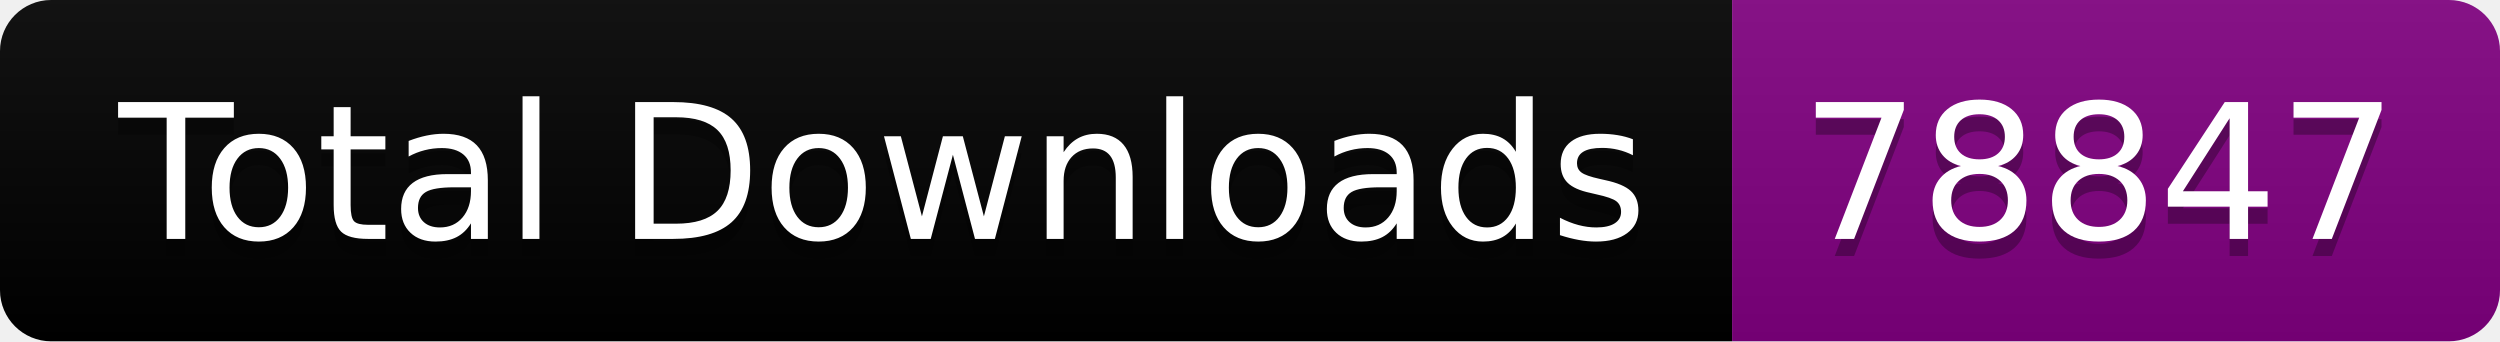
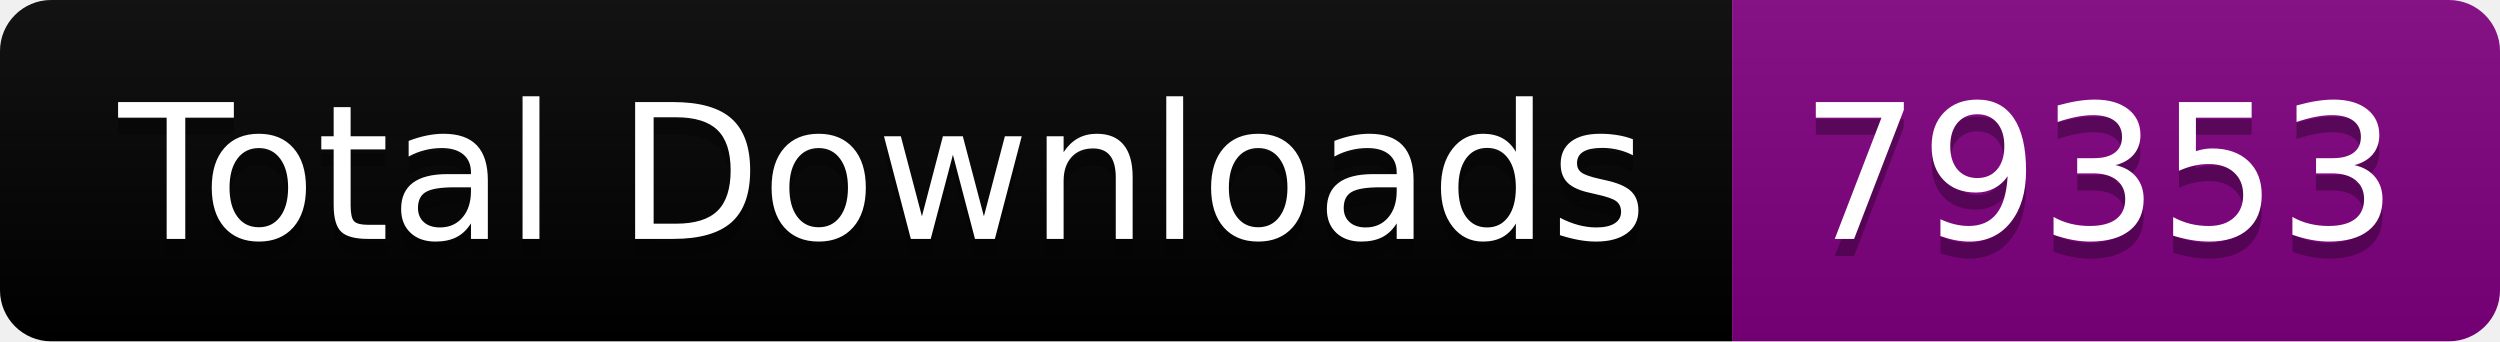
<svg xmlns="http://www.w3.org/2000/svg" width="146.5" height="20">
  <linearGradient id="smooth" x2="0" y2="100%">
    <stop offset="0" stop-color="#bbb" stop-opacity=".1" />
    <stop offset="1" stop-opacity=".1" />
  </linearGradient>
  <clipPath id="round">
    <rect width="146.5" height="20" rx="3" fill="#fff" />
  </clipPath>
  <g clip-path="url(#round)">
    <rect width="101.5" height="20" fill="black" />
    <rect x="101.5" width="45.0" height="20" fill="purple" />
    <rect width="146.5" height="20" fill="url(#smooth)" />
  </g>
  <g fill="#fff" text-anchor="middle" font-family="DejaVu Sans,Verdana,Geneva,sans-serif" font-size="110">
    <text x="517.5" y="150" fill="#010101" fill-opacity=".3" transform="scale(0.1)" textLength="915.0" lengthAdjust="spacing">Total Downloads</text>
    <text x="517.5" y="140" transform="scale(0.1)" textLength="915.0" lengthAdjust="spacing">Total Downloads</text>
-     <text x="1230.0" y="150" fill="#010101" fill-opacity=".3" transform="scale(0.1)" textLength="350.0" lengthAdjust="spacing">78847</text>
-     <text x="1230.0" y="140" transform="scale(0.1)" textLength="350.0" lengthAdjust="spacing">78847</text>
+     <text x="1230.0" y="150" fill="#010101" fill-opacity=".3" transform="scale(0.1)" textLength="350.0" lengthAdjust="spacing">79353</text>
+     <text x="1230.0" y="140" transform="scale(0.1)" textLength="350.0" lengthAdjust="spacing">79353</text>
  </g>
</svg>
